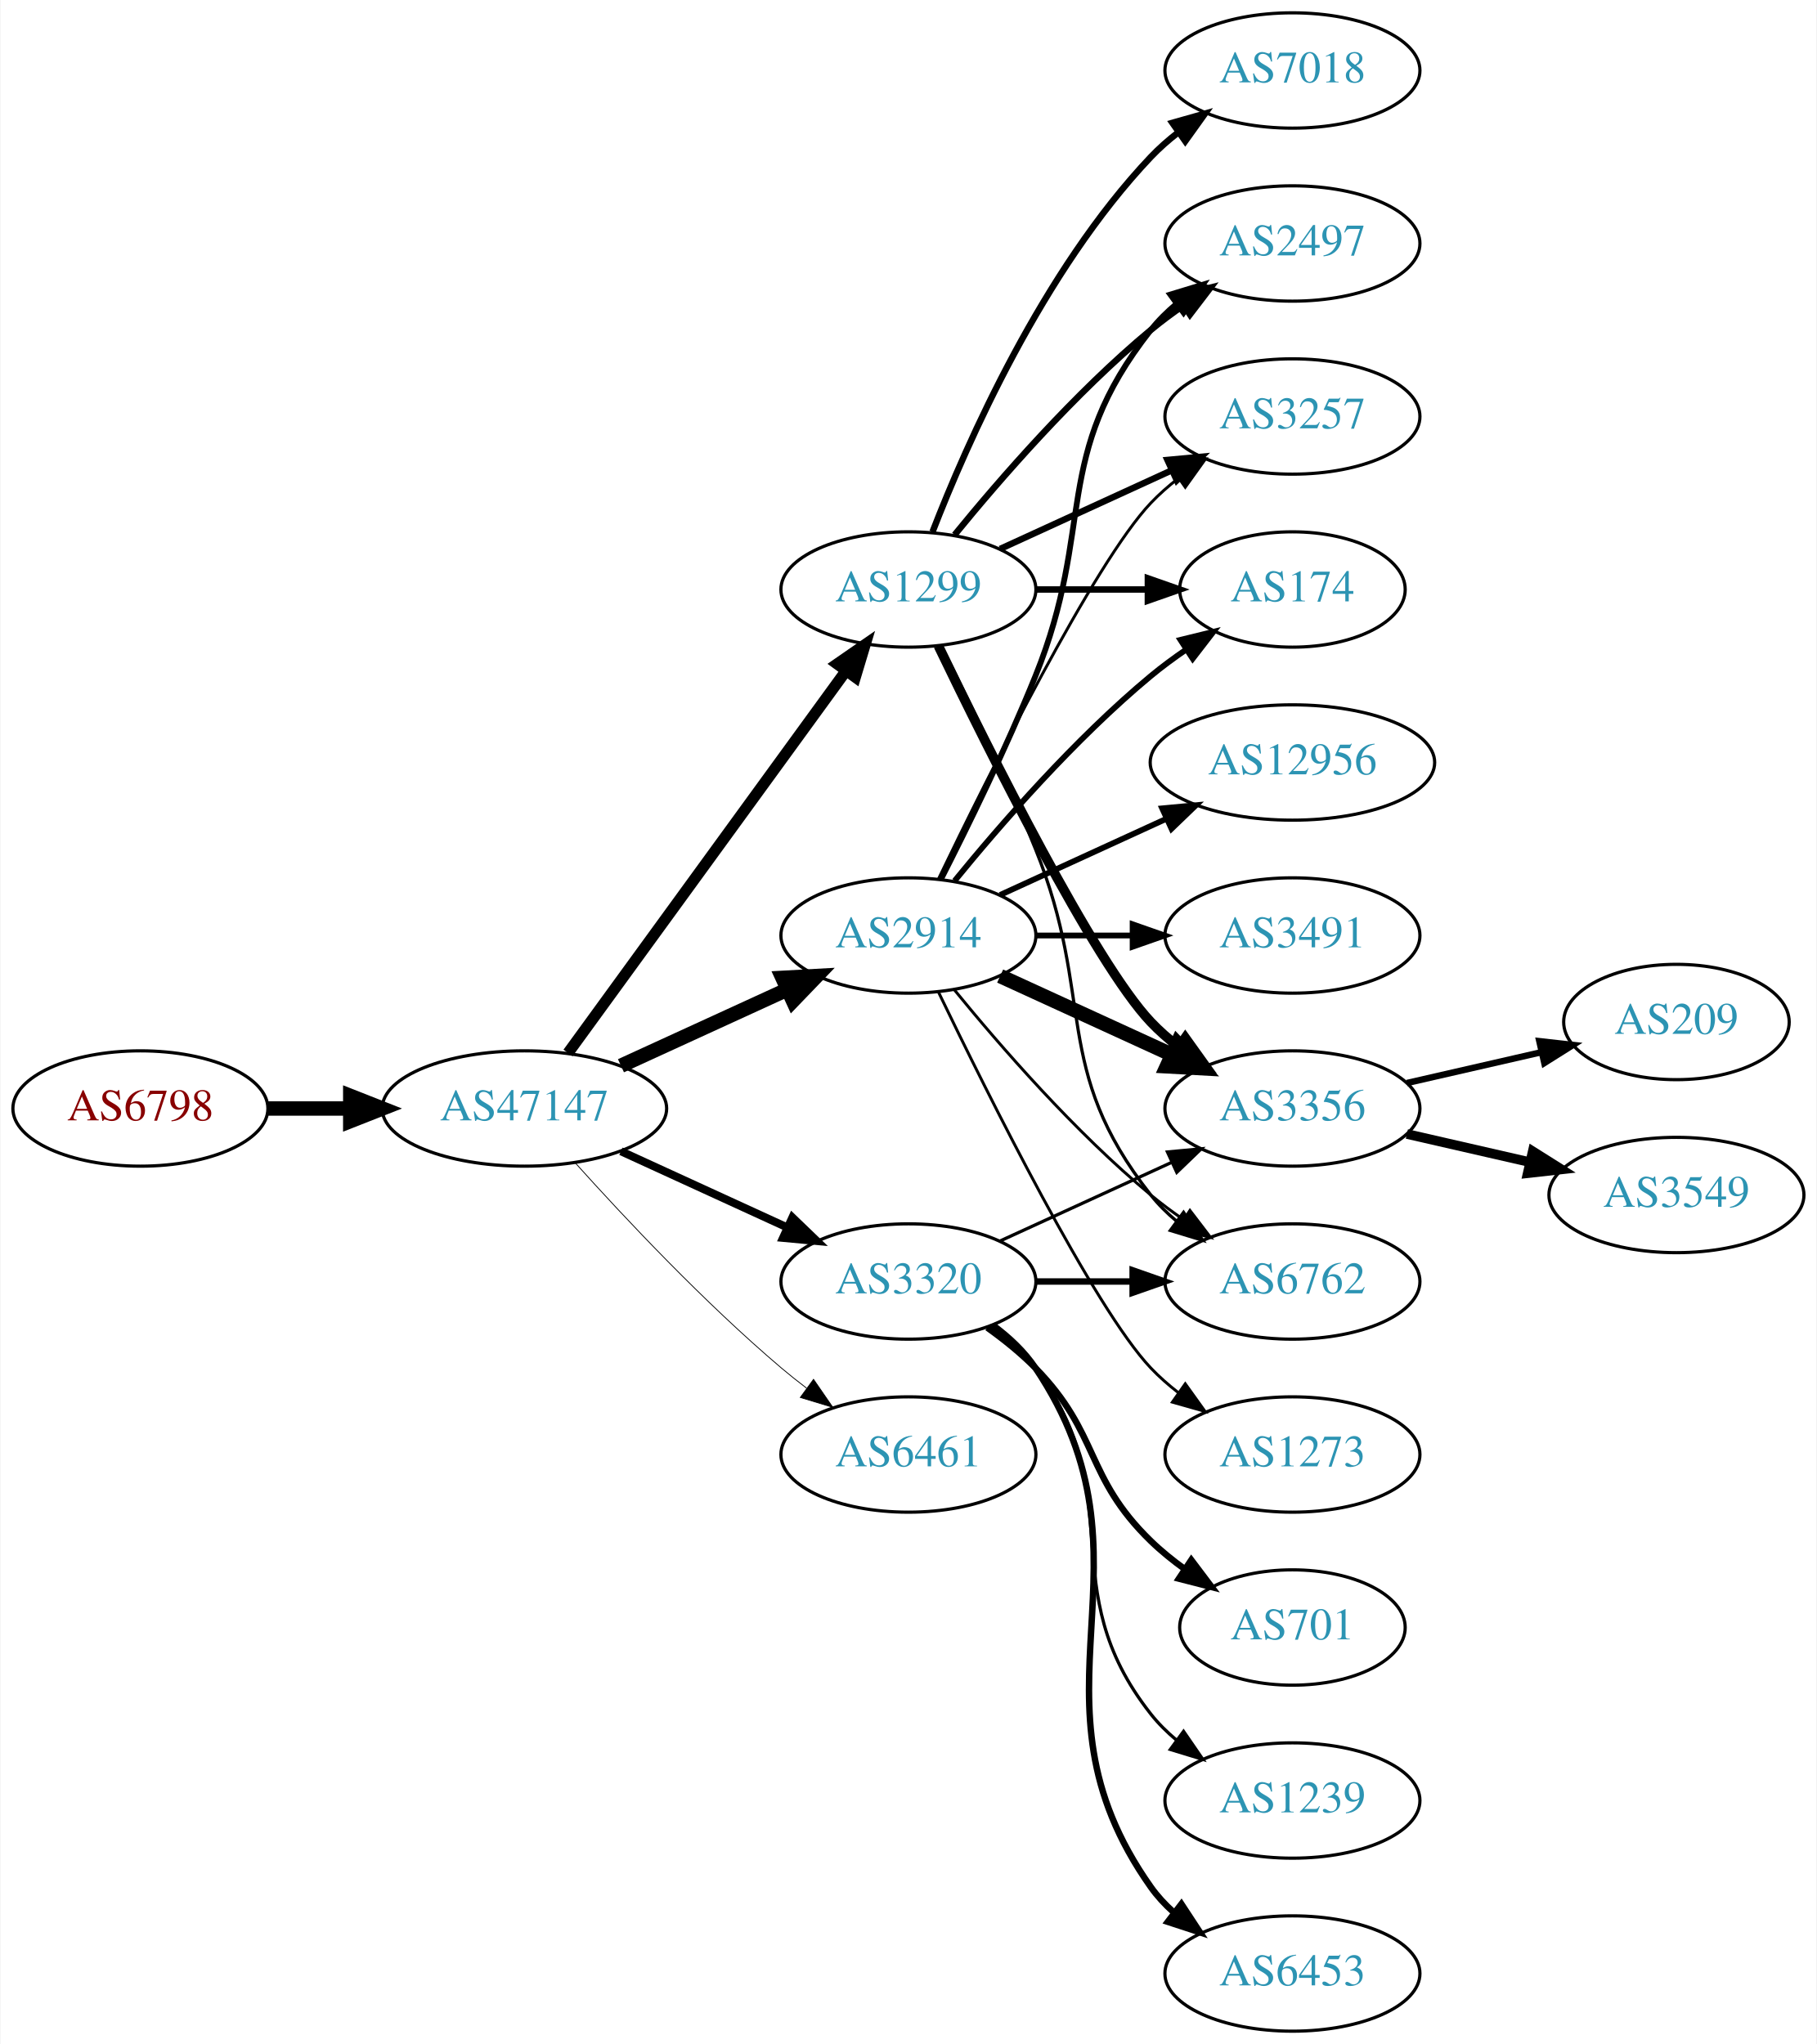
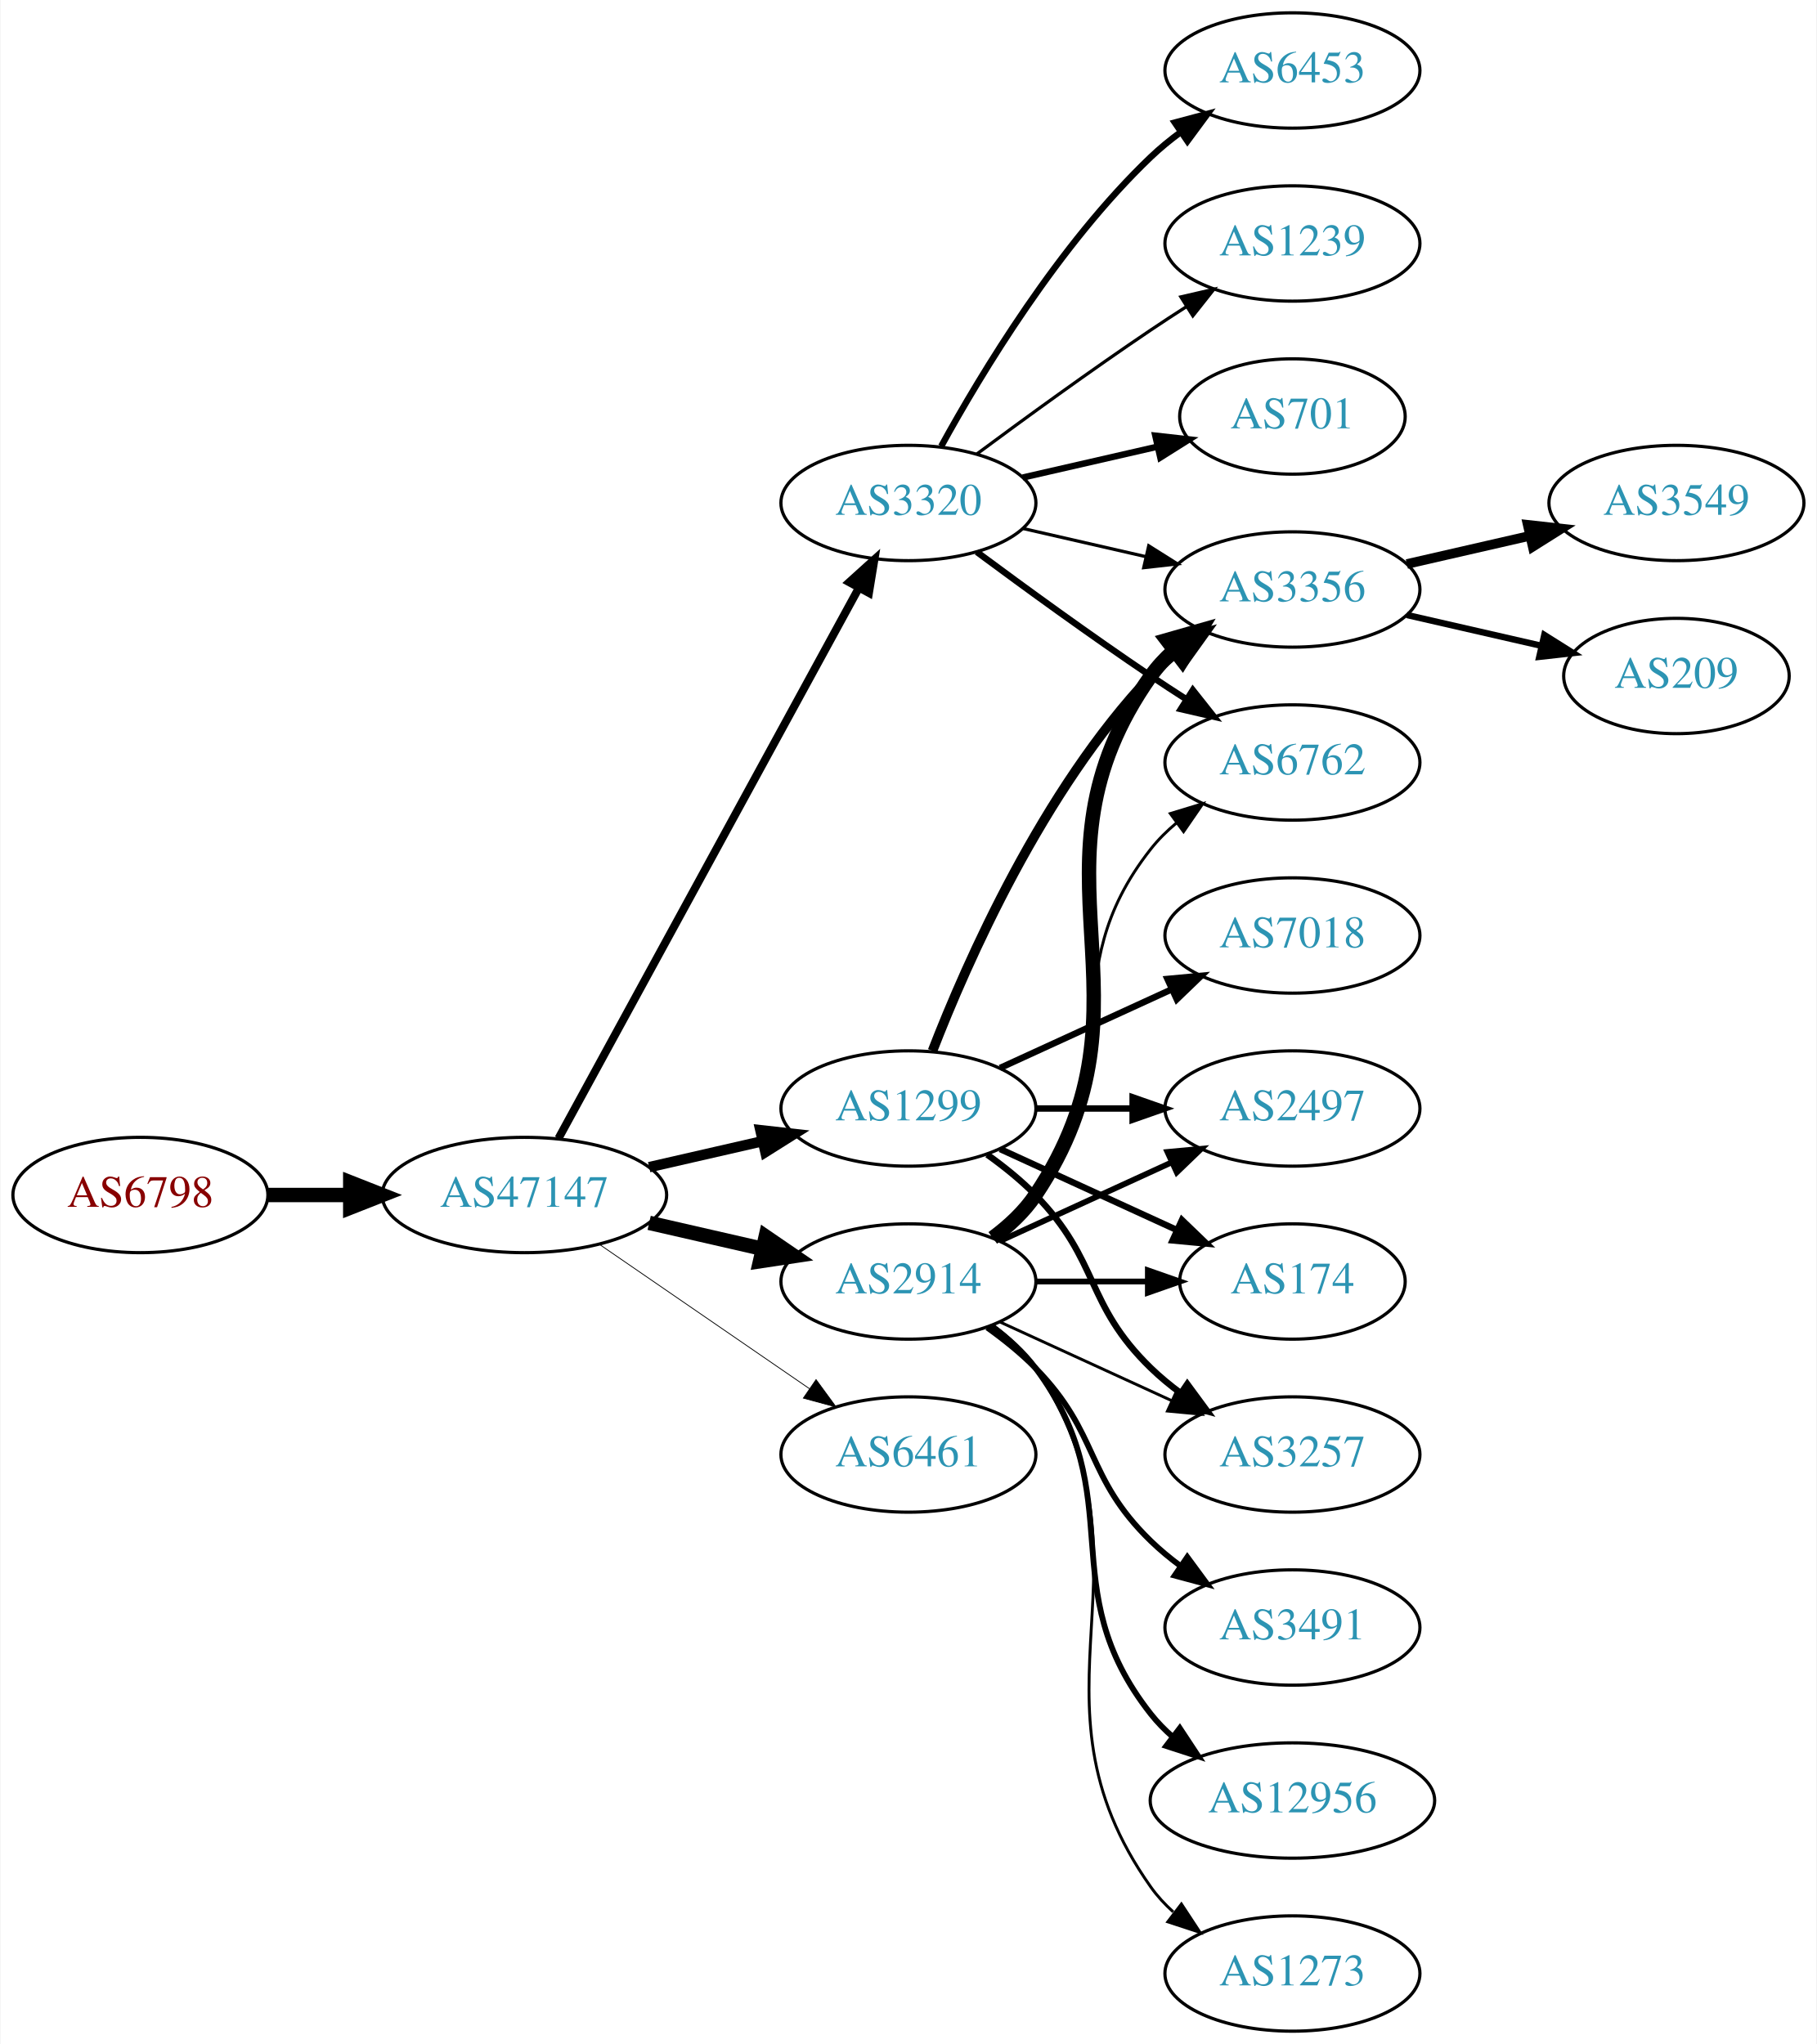
<svg xmlns="http://www.w3.org/2000/svg" xmlns:xlink="http://www.w3.org/1999/xlink" width="567pt" height="638pt" viewBox="0.00 0.00 566.66 638.00">
  <g id="graph0" class="graph" transform="scale(1 1) rotate(0) translate(4 634)">
    <polygon fill="white" stroke="none" points="-4,4 -4,-634 562.663,-634 562.663,4 -4,4" />
    <g id="node1" class="node">
      <g id="a_node1">
        <a xlink:href="/asn/6798" xlink:title="AS6798 ~ Net4You Internet GmbH [AT]">
-           <ellipse fill="#ffffff" stroke="black" cx="39.647" cy="-288" rx="39.794" ry="18" />
-           <text text-anchor="middle" x="39.647" y="-284.3" font-family="Times,serif" font-size="14.00" fill="#880000">AS6798</text>
+           <ellipse fill="#ffffff" stroke="black" cx="39.647" cy="-261" rx="39.794" ry="18" />
+           <text text-anchor="middle" x="39.647" y="-257.3" font-family="Times,serif" font-size="14.00" fill="#880000">AS6798</text>
        </a>
      </g>
    </g>
    <g id="node2" class="node">
      <g id="a_node2">
        <a xlink:href="/asn/47147" xlink:title="AS47147 ~ ANEXIA Internetdienstleistungs GmbH [AT]">
-           <ellipse fill="#ffffff" stroke="black" cx="159.489" cy="-288" rx="44.393" ry="18" />
-           <text text-anchor="middle" x="159.489" y="-284.3" font-family="Times,serif" font-size="14.00" fill="#2c94b3">AS47147</text>
+           <ellipse fill="#ffffff" stroke="black" cx="159.489" cy="-261" rx="44.393" ry="18" />
+           <text text-anchor="middle" x="159.489" y="-257.3" font-family="Times,serif" font-size="14.00" fill="#2c94b3">AS47147</text>
        </a>
      </g>
    </g>
    <g id="edge1" class="edge">
-       <path fill="none" stroke="black" stroke-width="4.5" d="M79.559,-288C87.662,-288 96.337,-288 104.863,-288" />
-       <polygon fill="black" stroke="black" stroke-width="4.5" points="105.141,-291.938 115.141,-288 105.141,-284.063 105.141,-291.938" />
+       <path fill="none" stroke="black" stroke-width="4.5" d="M79.559,-261C87.662,-261 96.337,-261 104.863,-261" />
+       <polygon fill="black" stroke="black" stroke-width="4.5" points="105.141,-264.938 115.141,-261 105.141,-257.063 105.141,-264.938" />
    </g>
    <g id="node3" class="node">
      <g id="a_node3">
-         <a xlink:href="/asn/2914" xlink:title="AS2914 ~ NTT America, Inc. [US]">
-           <ellipse fill="#ffffff" stroke="black" cx="279.332" cy="-342" rx="39.794" ry="18" />
-           <text text-anchor="middle" x="279.332" y="-338.3" font-family="Times,serif" font-size="14.00" fill="#2c94b3">AS2914</text>
+         <a xlink:href="/asn/1299" xlink:title="AS1299 ~ Telia Carrier [EU]">
+           <ellipse fill="#ffffff" stroke="black" cx="279.332" cy="-288" rx="39.794" ry="18" />
+           <text text-anchor="middle" x="279.332" y="-284.3" font-family="Times,serif" font-size="14.00" fill="#2c94b3">AS1299</text>
        </a>
      </g>
    </g>
    <g id="edge2" class="edge">
-       <path fill="none" stroke="black" stroke-width="4.5" d="M189.619,-301.348C205.23,-308.502 224.628,-317.391 241.3,-325.03" />
-       <polygon fill="black" stroke="black" stroke-width="4.5" points="240.02,-328.775 250.752,-329.362 243.301,-321.616 240.02,-328.775" />
+       <path fill="none" stroke="black" stroke-width="3.25" d="M198.424,-269.692C209.664,-272.267 222.077,-275.111 233.7,-277.774" />
+       <polygon fill="black" stroke="black" stroke-width="3.25" points="233.133,-281.235 243.662,-280.057 234.696,-274.412 233.133,-281.235" />
    </g>
    <g id="node4" class="node">
      <g id="a_node4">
-         <a xlink:href="/asn/1299" xlink:title="AS1299 ~ Telia Carrier [EU]">
-           <ellipse fill="#ffffff" stroke="black" cx="279.332" cy="-450" rx="39.794" ry="18" />
-           <text text-anchor="middle" x="279.332" y="-446.3" font-family="Times,serif" font-size="14.00" fill="#2c94b3">AS1299</text>
+         <a xlink:href="/asn/3320" xlink:title="AS3320 ~ DTAG [DE]">
+           <ellipse fill="#ffffff" stroke="black" cx="279.332" cy="-477" rx="39.794" ry="18" />
+           <text text-anchor="middle" x="279.332" y="-473.3" font-family="Times,serif" font-size="14.00" fill="#2c94b3">AS3320</text>
        </a>
      </g>
    </g>
    <g id="edge3" class="edge">
-       <path fill="none" stroke="black" stroke-width="3.5" d="M173.1,-305.337C193.921,-333.96 235.583,-391.233 259.772,-424.486" />
-       <polygon fill="black" stroke="black" stroke-width="3.5" points="257.098,-426.76 265.811,-432.788 262.759,-422.642 257.098,-426.76" />
+       <path fill="none" stroke="black" stroke-width="2.5" d="M170.133,-278.676C190.814,-316.584 239.527,-405.873 263.906,-450.559" />
+       <polygon fill="black" stroke="black" stroke-width="2.5" points="260.858,-452.28 268.72,-459.383 267.003,-448.928 260.858,-452.28" />
    </g>
    <g id="node5" class="node">
      <g id="a_node5">
-         <a xlink:href="/asn/3320" xlink:title="AS3320 ~ DTAG [DE]">
+         <a xlink:href="/asn/2914" xlink:title="AS2914 ~ NTT America, Inc. [US]">
          <ellipse fill="#ffffff" stroke="black" cx="279.332" cy="-234" rx="39.794" ry="18" />
-           <text text-anchor="middle" x="279.332" y="-230.3" font-family="Times,serif" font-size="14.00" fill="#2c94b3">AS3320</text>
+           <text text-anchor="middle" x="279.332" y="-230.3" font-family="Times,serif" font-size="14.00" fill="#2c94b3">AS2914</text>
        </a>
      </g>
    </g>
    <g id="edge4" class="edge">
-       <path fill="none" stroke="black" stroke-width="2.5" d="M189.619,-274.652C205.23,-267.498 224.628,-258.609 241.3,-250.97" />
-       <polygon fill="black" stroke="black" stroke-width="2.5" points="243.119,-253.986 250.752,-246.638 240.203,-247.622 243.119,-253.986" />
+       <path fill="none" stroke="black" stroke-width="4.5" d="M198.424,-252.308C209.664,-249.733 222.077,-246.889 233.7,-244.226" />
+       <polygon fill="black" stroke="black" stroke-width="4.5" points="234.794,-248.015 243.662,-241.943 233.035,-240.339 234.794,-248.015" />
    </g>
    <g id="node6" class="node">
      <g id="a_node6">
        <a xlink:href="/asn/6461" xlink:title="AS6461 ~ Zayo Bandwidth [US]">
          <ellipse fill="#ffffff" stroke="black" cx="279.332" cy="-180" rx="39.794" ry="18" />
          <text text-anchor="middle" x="279.332" y="-176.3" font-family="Times,serif" font-size="14.00" fill="#2c94b3">AS6461</text>
        </a>
      </g>
    </g>
    <g id="edge5" class="edge">
-       <path fill="none" stroke="black" stroke-width="0.25" d="M175.421,-270.956C190.748,-253.903 215.683,-227.35 239.685,-207 242.182,-204.883 244.843,-202.768 247.554,-200.707" />
-       <polygon fill="black" stroke="black" stroke-width="0.25" points="249.72,-203.459 255.73,-194.734 245.591,-197.806 249.72,-203.459" />
+       <path fill="none" stroke="black" stroke-width="0.25" d="M182.932,-245.574C201.513,-232.802 228.074,-214.545 248.453,-200.537" />
+       <polygon fill="black" stroke="black" stroke-width="0.25" points="250.509,-203.371 256.768,-194.822 246.544,-197.602 250.509,-203.371" />
+     </g>
+     <g id="node11" class="node">
+       <g id="a_node11">
+         <a xlink:href="/asn/3356" xlink:title="AS3356 ~ Level 3 Parent, LLC [US]">
+           <ellipse fill="#ffffff" stroke="black" cx="399.174" cy="-450" rx="39.794" ry="18" />
+           <text text-anchor="middle" x="399.174" y="-446.3" font-family="Times,serif" font-size="14.00" fill="#2c94b3">AS3356</text>
+         </a>
+       </g>
+     </g>
+     <g id="edge22" class="edge">
+       <path fill="none" stroke="black" stroke-width="3" d="M286.855,-305.994C297.605,-333.728 321.262,-387.429 354.978,-423 357.564,-425.728 360.481,-428.294 363.55,-430.677" />
+       <polygon fill="black" stroke="black" stroke-width="3" points="361.704,-433.658 371.898,-436.543 365.728,-427.93 361.704,-433.658" />
+     </g>
+     <g id="node13" class="node">
+       <g id="a_node13">
+         <a xlink:href="/asn/2497" xlink:title="AS2497 ~ Internet Initiative Japan Inc. [JP]">
+           <ellipse fill="#ffffff" stroke="black" cx="399.174" cy="-288" rx="39.794" ry="18" />
+           <text text-anchor="middle" x="399.174" y="-284.3" font-family="Times,serif" font-size="14.00" fill="#2c94b3">AS2497</text>
+         </a>
+       </g>
+     </g>
+     <g id="edge25" class="edge">
+       <path fill="none" stroke="black" stroke-width="2" d="M319.244,-288C328.798,-288 339.147,-288 349.11,-288" />
+       <polygon fill="black" stroke="black" stroke-width="2" points="349.302,-291.5 359.302,-288 349.302,-284.5 349.302,-291.5" />
+     </g>
+     <g id="node14" class="node">
+       <g id="a_node14">
+         <a xlink:href="/asn/174" xlink:title="AS174 ~ Cogent Communications [US]">
+           <ellipse fill="#ffffff" stroke="black" cx="399.174" cy="-234" rx="35.194" ry="18" />
+           <text text-anchor="middle" x="399.174" y="-230.3" font-family="Times,serif" font-size="14.00" fill="#2c94b3">AS174</text>
+         </a>
+       </g>
+     </g>
+     <g id="edge23" class="edge">
+       <path fill="none" stroke="black" stroke-width="2" d="M307.96,-275.339C324.377,-267.817 345.358,-258.202 362.955,-250.139" />
+       <polygon fill="black" stroke="black" stroke-width="2" points="364.7,-253.189 372.332,-245.842 361.783,-246.826 364.7,-253.189" />
+     </g>
+     <g id="node16" class="node">
+       <g id="a_node16">
+         <a xlink:href="/asn/3257" xlink:title="AS3257 ~ GTT [DE]">
+           <ellipse fill="#ffffff" stroke="black" cx="399.174" cy="-180" rx="39.794" ry="18" />
+           <text text-anchor="middle" x="399.174" y="-176.3" font-family="Times,serif" font-size="14.00" fill="#2c94b3">AS3257</text>
+         </a>
+       </g>
+     </g>
+     <g id="edge21" class="edge">
+       <path fill="none" stroke="black" stroke-width="2" d="M303.926,-273.611C309.182,-269.852 314.513,-265.563 318.978,-261 339.151,-240.383 334.285,-227.094 354.978,-207 357.823,-204.237 360.997,-201.614 364.297,-199.166" />
+       <polygon fill="black" stroke="black" stroke-width="2" points="366.363,-201.994 372.645,-193.462 362.414,-196.214 366.363,-201.994" />
+     </g>
+     <g id="node20" class="node">
+       <g id="a_node20">
+         <a xlink:href="/asn/7018" xlink:title="AS7018 ~ AT&amp;T Services, Inc. [US]">
+           <ellipse fill="#ffffff" stroke="black" cx="399.174" cy="-342" rx="39.794" ry="18" />
+           <text text-anchor="middle" x="399.174" y="-338.3" font-family="Times,serif" font-size="14.00" fill="#2c94b3">AS7018</text>
+         </a>
+       </g>
+     </g>
+     <g id="edge24" class="edge">
+       <path fill="none" stroke="black" stroke-width="2" d="M307.96,-300.661C323.917,-307.973 344.188,-317.261 361.471,-325.181" />
+       <polygon fill="black" stroke="black" stroke-width="2" points="360.169,-328.435 370.718,-329.419 363.085,-322.071 360.169,-328.435" />
+     </g>
+     <g id="node7" class="node">
+       <g id="a_node7">
+         <a xlink:href="/asn/6453" xlink:title="AS6453 ~ TATA COMMUNICATIONS (AMERICA) INC [US]">
+           <ellipse fill="#ffffff" stroke="black" cx="399.174" cy="-612" rx="39.794" ry="18" />
+           <text text-anchor="middle" x="399.174" y="-608.3" font-family="Times,serif" font-size="14.00" fill="#2c94b3">AS6453</text>
+         </a>
+       </g>
+     </g>
+     <g id="edge6" class="edge">
+       <path fill="none" stroke="black" stroke-width="2" d="M289.573,-494.713C302.118,-517.561 326.295,-557.611 354.978,-585 357.846,-587.739 361.035,-590.347 364.344,-592.785" />
+       <polygon fill="black" stroke="black" stroke-width="2" points="362.468,-595.742 372.704,-598.477 366.407,-589.956 362.468,-595.742" />
    </g>
    <g id="node8" class="node">
      <g id="a_node8">
-         <a xlink:href="/asn/2497" xlink:title="AS2497 ~ Internet Initiative Japan Inc. [JP]">
+         <a xlink:href="/asn/1239" xlink:title="AS1239 ~ Sprint [US]">
          <ellipse fill="#ffffff" stroke="black" cx="399.174" cy="-558" rx="39.794" ry="18" />
-           <text text-anchor="middle" x="399.174" y="-554.3" font-family="Times,serif" font-size="14.00" fill="#2c94b3">AS2497</text>
-         </a>
-       </g>
-     </g>
-     <g id="edge17" class="edge">
-       <path fill="none" stroke="black" stroke-width="1.8" d="M289.412,-359.417C297.681,-375.634 309.942,-400.603 318.978,-423 337.908,-469.922 323.679,-491.246 354.978,-531 357.303,-533.953 360.047,-536.67 363.006,-539.147" />
-       <polygon fill="black" stroke="black" stroke-width="1.8" points="361.065,-542.064 371.203,-545.145 365.199,-536.415 361.065,-542.064" />
+           <text text-anchor="middle" x="399.174" y="-554.3" font-family="Times,serif" font-size="14.00" fill="#2c94b3">AS1239</text>
+         </a>
+       </g>
+     </g>
+     <g id="edge7" class="edge">
+       <path fill="none" stroke="black" d="M300.662,-492.277C315.524,-503.304 336.269,-518.407 354.978,-531 358.527,-533.389 362.277,-535.839 366.026,-538.242" />
+       <polygon fill="black" stroke="black" points="364.352,-541.325 374.674,-543.712 368.094,-535.409 364.352,-541.325" />
    </g>
    <g id="node9" class="node">
      <g id="a_node9">
-         <a xlink:href="/asn/3257" xlink:title="AS3257 ~ GTT [DE]">
-           <ellipse fill="#ffffff" stroke="black" cx="399.174" cy="-504" rx="39.794" ry="18" />
-           <text text-anchor="middle" x="399.174" y="-500.3" font-family="Times,serif" font-size="14.00" fill="#2c94b3">AS3257</text>
-         </a>
-       </g>
-     </g>
-     <g id="edge14" class="edge">
-       <path fill="none" stroke="black" stroke-width="0.9" d="M288.679,-359.595C304.146,-391.732 337.291,-458.34 354.978,-477 357.564,-479.728 360.481,-482.294 363.55,-484.677" />
-       <polygon fill="black" stroke="black" stroke-width="0.9" points="361.704,-487.658 371.898,-490.543 365.728,-481.93 361.704,-487.658" />
+         <a xlink:href="/asn/701" xlink:title="AS701 ~ UUNET [US]">
+           <ellipse fill="#ffffff" stroke="black" cx="399.174" cy="-504" rx="35.194" ry="18" />
+           <text text-anchor="middle" x="399.174" y="-500.3" font-family="Times,serif" font-size="14.00" fill="#2c94b3">AS701</text>
+         </a>
+       </g>
+     </g>
+     <g id="edge8" class="edge">
+       <path fill="none" stroke="black" stroke-width="2" d="M315.051,-484.955C328.143,-487.955 343.166,-491.396 356.806,-494.522" />
+       <polygon fill="black" stroke="black" stroke-width="2" points="356.384,-498.016 366.914,-496.838 357.948,-491.193 356.384,-498.016" />
    </g>
    <g id="node10" class="node">
      <g id="a_node10">
-         <a xlink:href="/asn/3356" xlink:title="AS3356 ~ Level 3 Parent, LLC [US]">
-           <ellipse fill="#ffffff" stroke="black" cx="399.174" cy="-288" rx="39.794" ry="18" />
-           <text text-anchor="middle" x="399.174" y="-284.3" font-family="Times,serif" font-size="14.00" fill="#2c94b3">AS3356</text>
-         </a>
-       </g>
-     </g>
-     <g id="edge15" class="edge">
-       <path fill="none" stroke="black" stroke-width="4.5" d="M307.96,-329.339C323.917,-322.027 344.188,-312.739 361.471,-304.819" />
-       <polygon fill="black" stroke="black" stroke-width="4.5" points="363.268,-308.327 370.718,-300.581 359.987,-301.168 363.268,-308.327" />
-     </g>
-     <g id="node11" class="node">
-       <g id="a_node11">
        <a xlink:href="/asn/6762" xlink:title="AS6762 ~ TELECOM ITALIA SPARKLE S.p.A. [IT]">
-           <ellipse fill="#ffffff" stroke="black" cx="399.174" cy="-234" rx="39.794" ry="18" />
-           <text text-anchor="middle" x="399.174" y="-230.3" font-family="Times,serif" font-size="14.00" fill="#2c94b3">AS6762</text>
-         </a>
-       </g>
-     </g>
-     <g id="edge18" class="edge">
-       <path fill="none" stroke="black" stroke-width="0.9" d="M293.751,-324.935C307.865,-307.625 331.28,-280.655 354.978,-261 358.194,-258.332 361.695,-255.73 365.265,-253.259" />
-       <polygon fill="black" stroke="black" stroke-width="0.9" points="367.189,-256.183 373.622,-247.764 363.343,-250.334 367.189,-256.183" />
+           <ellipse fill="#ffffff" stroke="black" cx="399.174" cy="-396" rx="39.794" ry="18" />
+           <text text-anchor="middle" x="399.174" y="-392.3" font-family="Times,serif" font-size="14.00" fill="#2c94b3">AS6762</text>
+         </a>
+       </g>
+     </g>
+     <g id="edge9" class="edge">
+       <path fill="none" stroke="black" stroke-width="2" d="M300.662,-461.723C315.524,-450.696 336.269,-435.593 354.978,-423 358.527,-420.611 362.277,-418.161 366.026,-415.758" />
+       <polygon fill="black" stroke="black" stroke-width="2" points="368.094,-418.591 374.674,-410.288 364.352,-412.675 368.094,-418.591" />
+     </g>
+     <g id="edge10" class="edge">
+       <path fill="none" stroke="black" d="M315.051,-469.045C327.051,-466.296 340.672,-463.175 353.364,-460.267" />
+       <polygon fill="black" stroke="black" points="354.33,-463.636 363.296,-457.991 352.767,-456.813 354.33,-463.636" />
+     </g>
+     <g id="edge17" class="edge">
+       <path fill="none" stroke="black" stroke-width="0.9" d="M305.262,-247.882C310.338,-251.611 315.256,-256.016 318.978,-261 349.249,-301.542 323.679,-329.246 354.978,-369 357.303,-371.953 360.047,-374.67 363.006,-377.147" />
+       <polygon fill="black" stroke="black" stroke-width="0.9" points="361.065,-380.064 371.203,-383.145 365.199,-374.415 361.065,-380.064" />
+     </g>
+     <g id="edge13" class="edge">
+       <path fill="none" stroke="black" stroke-width="4.5" d="M305.651,-247.607C310.707,-251.351 315.518,-255.831 318.978,-261 360.003,-322.294 312.399,-362.775 354.978,-423 356.969,-425.816 359.356,-428.401 361.972,-430.76" />
+       <polygon fill="black" stroke="black" stroke-width="4.5" points="360.006,-434.213 370.34,-437.162 364.791,-427.958 360.006,-434.213" />
    </g>
    <g id="node12" class="node">
      <g id="a_node12">
-         <a xlink:href="/asn/174" xlink:title="AS174 ~ Cogent Communications [US]">
-           <ellipse fill="#ffffff" stroke="black" cx="399.174" cy="-450" rx="35.194" ry="18" />
-           <text text-anchor="middle" x="399.174" y="-446.3" font-family="Times,serif" font-size="14.00" fill="#2c94b3">AS174</text>
-         </a>
-       </g>
+         <a xlink:href="/asn/3491" xlink:title="AS3491 ~ PCCW Global, Inc. [US]">
+           <ellipse fill="#ffffff" stroke="black" cx="399.174" cy="-126" rx="39.794" ry="18" />
+           <text text-anchor="middle" x="399.174" y="-122.3" font-family="Times,serif" font-size="14.00" fill="#2c94b3">AS3491</text>
+         </a>
+       </g>
+     </g>
+     <g id="edge11" class="edge">
+       <path fill="none" stroke="black" stroke-width="1.8" d="M303.926,-219.611C309.182,-215.852 314.513,-211.563 318.978,-207 339.151,-186.383 334.285,-173.094 354.978,-153 357.823,-150.237 360.997,-147.614 364.297,-145.166" />
+       <polygon fill="black" stroke="black" stroke-width="1.8" points="366.363,-147.994 372.645,-139.462 362.414,-142.214 366.363,-147.994" />
    </g>
    <g id="edge12" class="edge">
-       <path fill="none" stroke="black" stroke-width="1.8" d="M293.751,-359.065C307.865,-376.375 331.28,-403.345 354.978,-423 358.441,-425.872 362.234,-428.669 366.088,-431.308" />
-       <polygon fill="black" stroke="black" stroke-width="1.8" points="364.231,-434.275 374.521,-436.797 368.05,-428.408 364.231,-434.275" />
-     </g>
-     <g id="node13" class="node">
-       <g id="a_node13">
-         <a xlink:href="/asn/12956" xlink:title="AS12956 ~ TELXIUS [ES]">
-           <ellipse fill="#ffffff" stroke="black" cx="399.174" cy="-396" rx="44.393" ry="18" />
-           <text text-anchor="middle" x="399.174" y="-392.3" font-family="Times,serif" font-size="14.00" fill="#2c94b3">AS12956</text>
-         </a>
-       </g>
-     </g>
-     <g id="edge13" class="edge">
-       <path fill="none" stroke="black" stroke-width="1.8" d="M307.96,-354.661C323.458,-361.762 343.025,-370.728 359.971,-378.494" />
-       <polygon fill="black" stroke="black" stroke-width="1.8" points="358.525,-381.681 369.074,-382.665 361.441,-375.317 358.525,-381.681" />
-     </g>
-     <g id="node14" class="node">
-       <g id="a_node14">
-         <a xlink:href="/asn/3491" xlink:title="AS3491 ~ PCCW Global, Inc. [US]">
-           <ellipse fill="#ffffff" stroke="black" cx="399.174" cy="-342" rx="39.794" ry="18" />
-           <text text-anchor="middle" x="399.174" y="-338.3" font-family="Times,serif" font-size="14.00" fill="#2c94b3">AS3491</text>
-         </a>
-       </g>
-     </g>
-     <g id="edge16" class="edge">
-       <path fill="none" stroke="black" stroke-width="1.8" d="M319.244,-342C328.798,-342 339.147,-342 349.11,-342" />
-       <polygon fill="black" stroke="black" stroke-width="1.8" points="349.302,-345.5 359.302,-342 349.302,-338.5 349.302,-345.5" />
+       <path fill="none" stroke="black" stroke-width="1.8" d="M307.96,-246.661C323.917,-253.973 344.188,-263.261 361.471,-271.181" />
+       <polygon fill="black" stroke="black" stroke-width="1.8" points="360.169,-274.435 370.718,-275.419 363.085,-268.071 360.169,-274.435" />
+     </g>
+     <g id="edge14" class="edge">
+       <path fill="none" stroke="black" stroke-width="1.8" d="M319.244,-234C330.331,-234 342.491,-234 353.873,-234" />
+       <polygon fill="black" stroke="black" stroke-width="1.8" points="354.055,-237.5 364.055,-234 354.055,-230.5 354.055,-237.5" />
    </g>
    <g id="node15" class="node">
      <g id="a_node15">
-         <a xlink:href="/asn/1273" xlink:title="AS1273 ~ Vodafone Group PLC [EU]">
-           <ellipse fill="#ffffff" stroke="black" cx="399.174" cy="-180" rx="39.794" ry="18" />
-           <text text-anchor="middle" x="399.174" y="-176.3" font-family="Times,serif" font-size="14.00" fill="#2c94b3">AS1273</text>
-         </a>
-       </g>
-     </g>
-     <g id="edge19" class="edge">
-       <path fill="none" stroke="black" stroke-width="0.9" d="M288.679,-324.405C304.146,-292.268 337.291,-225.66 354.978,-207 357.564,-204.272 360.481,-201.706 363.55,-199.323" />
-       <polygon fill="black" stroke="black" stroke-width="0.9" points="365.728,-202.07 371.898,-193.457 361.704,-196.342 365.728,-202.07" />
-     </g>
-     <g id="node7" class="node">
-       <g id="a_node7">
-         <a xlink:href="/asn/7018" xlink:title="AS7018 ~ AT&amp;T Services, Inc. [US]">
-           <ellipse fill="#ffffff" stroke="black" cx="399.174" cy="-612" rx="39.794" ry="18" />
-           <text text-anchor="middle" x="399.174" y="-608.3" font-family="Times,serif" font-size="14.00" fill="#2c94b3">AS7018</text>
-         </a>
-       </g>
-     </g>
-     <g id="edge6" class="edge">
-       <path fill="none" stroke="black" stroke-width="2" d="M286.855,-467.994C297.605,-495.728 321.262,-549.429 354.978,-585 357.564,-587.728 360.481,-590.294 363.55,-592.677" />
-       <polygon fill="black" stroke="black" stroke-width="2" points="361.704,-595.658 371.898,-598.543 365.728,-589.93 361.704,-595.658" />
-     </g>
-     <g id="edge7" class="edge">
-       <path fill="none" stroke="black" stroke-width="2" d="M293.751,-467.065C307.865,-484.375 331.28,-511.345 354.978,-531 358.194,-533.668 361.695,-536.27 365.265,-538.741" />
-       <polygon fill="black" stroke="black" stroke-width="2" points="363.343,-541.666 373.622,-544.236 367.189,-535.817 363.343,-541.666" />
-     </g>
-     <g id="edge8" class="edge">
-       <path fill="none" stroke="black" stroke-width="2" d="M307.96,-462.661C323.917,-469.973 344.188,-479.261 361.471,-487.181" />
-       <polygon fill="black" stroke="black" stroke-width="2" points="360.169,-490.435 370.718,-491.419 363.085,-484.071 360.169,-490.435" />
-     </g>
-     <g id="edge9" class="edge">
-       <path fill="none" stroke="black" stroke-width="3" d="M288.679,-432.405C304.146,-400.268 337.291,-333.66 354.978,-315 357.564,-312.272 360.481,-309.706 363.55,-307.323" />
-       <polygon fill="black" stroke="black" stroke-width="3" points="365.728,-310.07 371.898,-301.457 361.704,-304.342 365.728,-310.07" />
-     </g>
-     <g id="edge10" class="edge">
-       <path fill="none" stroke="black" d="M289.412,-432.583C297.681,-416.366 309.942,-391.397 318.978,-369 337.908,-322.078 323.679,-300.754 354.978,-261 357.303,-258.047 360.047,-255.33 363.006,-252.853" />
-       <polygon fill="black" stroke="black" points="365.199,-255.585 371.203,-246.855 361.065,-249.936 365.199,-255.585" />
-     </g>
-     <g id="edge11" class="edge">
-       <path fill="none" stroke="black" stroke-width="2" d="M319.244,-450C330.331,-450 342.491,-450 353.873,-450" />
-       <polygon fill="black" stroke="black" stroke-width="2" points="354.055,-453.5 364.055,-450 354.055,-446.5 354.055,-453.5" />
-     </g>
-     <g id="edge24" class="edge">
-       <path fill="none" stroke="black" d="M307.96,-246.661C323.917,-253.973 344.188,-263.261 361.471,-271.181" />
-       <polygon fill="black" stroke="black" points="360.169,-274.435 370.718,-275.419 363.085,-268.071 360.169,-274.435" />
-     </g>
-     <g id="edge23" class="edge">
-       <path fill="none" stroke="black" stroke-width="2" d="M319.244,-234C328.798,-234 339.147,-234 349.11,-234" />
-       <polygon fill="black" stroke="black" stroke-width="2" points="349.302,-237.5 359.302,-234 349.302,-230.5 349.302,-237.5" />
-     </g>
-     <g id="node16" class="node">
-       <g id="a_node16">
-         <a xlink:href="/asn/701" xlink:title="AS701 ~ UUNET [US]">
-           <ellipse fill="#ffffff" stroke="black" cx="399.174" cy="-126" rx="35.194" ry="18" />
-           <text text-anchor="middle" x="399.174" y="-122.3" font-family="Times,serif" font-size="14.00" fill="#2c94b3">AS701</text>
-         </a>
-       </g>
-     </g>
-     <g id="edge20" class="edge">
-       <path fill="none" stroke="black" stroke-width="2" d="M303.926,-219.611C309.182,-215.852 314.513,-211.563 318.978,-207 339.151,-186.383 334.285,-173.094 354.978,-153 358.206,-149.866 361.857,-146.911 365.635,-144.188" />
-       <polygon fill="black" stroke="black" stroke-width="2" points="367.614,-147.075 373.995,-138.617 363.732,-141.25 367.614,-147.075" />
+         <a xlink:href="/asn/12956" xlink:title="AS12956 ~ TELXIUS [ES]">
+           <ellipse fill="#ffffff" stroke="black" cx="399.174" cy="-72" rx="44.393" ry="18" />
+           <text text-anchor="middle" x="399.174" y="-68.3" font-family="Times,serif" font-size="14.00" fill="#2c94b3">AS12956</text>
+         </a>
+       </g>
+     </g>
+     <g id="edge15" class="edge">
+       <path fill="none" stroke="black" stroke-width="1.8" d="M305.262,-220.118C310.338,-216.389 315.256,-211.984 318.978,-207 349.249,-166.458 323.679,-138.754 354.978,-99 357.002,-96.429 359.344,-94.037 361.868,-91.826" />
+       <polygon fill="black" stroke="black" stroke-width="1.8" points="364.025,-94.584 369.858,-85.739 359.782,-89.016 364.025,-94.584" />
+     </g>
+     <g id="edge16" class="edge">
+       <path fill="none" stroke="black" stroke-width="0.9" d="M307.96,-221.339C323.917,-214.027 344.188,-204.739 361.471,-196.819" />
+       <polygon fill="black" stroke="black" stroke-width="0.9" points="363.085,-199.929 370.718,-192.581 360.169,-193.565 363.085,-199.929" />
    </g>
    <g id="node17" class="node">
      <g id="a_node17">
-         <a xlink:href="/asn/1239" xlink:title="AS1239 ~ Sprint [US]">
-           <ellipse fill="#ffffff" stroke="black" cx="399.174" cy="-72" rx="39.794" ry="18" />
-           <text text-anchor="middle" x="399.174" y="-68.3" font-family="Times,serif" font-size="14.00" fill="#2c94b3">AS1239</text>
-         </a>
-       </g>
-     </g>
-     <g id="edge21" class="edge">
-       <path fill="none" stroke="black" d="M305.262,-220.118C310.338,-216.389 315.256,-211.984 318.978,-207 349.249,-166.458 323.679,-138.754 354.978,-99 357.303,-96.047 360.047,-93.33 363.006,-90.853" />
-       <polygon fill="black" stroke="black" points="365.199,-93.585 371.203,-84.855 361.065,-87.936 365.199,-93.585" />
+         <a xlink:href="/asn/1273" xlink:title="AS1273 ~ Vodafone Group PLC [EU]">
+           <ellipse fill="#ffffff" stroke="black" cx="399.174" cy="-18" rx="39.794" ry="18" />
+           <text text-anchor="middle" x="399.174" y="-14.3" font-family="Times,serif" font-size="14.00" fill="#2c94b3">AS1273</text>
+         </a>
+       </g>
+     </g>
+     <g id="edge18" class="edge">
+       <path fill="none" stroke="black" stroke-width="0.9" d="M305.651,-220.393C310.707,-216.649 315.518,-212.169 318.978,-207 360.003,-145.706 312.399,-105.225 354.978,-45 356.969,-42.184 359.356,-39.599 361.972,-37.24" />
+       <polygon fill="black" stroke="black" stroke-width="0.9" points="364.525,-39.694 370.34,-30.838 360.271,-34.135 364.525,-39.694" />
    </g>
    <g id="node18" class="node">
      <g id="a_node18">
-         <a xlink:href="/asn/6453" xlink:title="AS6453 ~ TATA COMMUNICATIONS (AMERICA) INC [US]">
-           <ellipse fill="#ffffff" stroke="black" cx="399.174" cy="-18" rx="39.794" ry="18" />
-           <text text-anchor="middle" x="399.174" y="-14.3" font-family="Times,serif" font-size="14.00" fill="#2c94b3">AS6453</text>
-         </a>
-       </g>
-     </g>
-     <g id="edge22" class="edge">
-       <path fill="none" stroke="black" stroke-width="2" d="M305.651,-220.393C310.707,-216.649 315.518,-212.169 318.978,-207 360.003,-145.706 312.399,-105.225 354.978,-45 356.969,-42.184 359.356,-39.599 361.972,-37.24" />
-       <polygon fill="black" stroke="black" stroke-width="2" points="364.525,-39.694 370.34,-30.838 360.271,-34.135 364.525,-39.694" />
+         <a xlink:href="/asn/3549" xlink:title="AS3549 ~ Level 3 Parent, LLC [US]">
+           <ellipse fill="#ffffff" stroke="black" cx="519.017" cy="-477" rx="39.794" ry="18" />
+           <text text-anchor="middle" x="519.017" y="-473.3" font-family="Times,serif" font-size="14.00" fill="#2c94b3">AS3549</text>
+         </a>
+       </g>
+     </g>
+     <g id="edge19" class="edge">
+       <path fill="none" stroke="black" stroke-width="3" d="M434.893,-457.955C446.893,-460.704 460.514,-463.825 473.207,-466.733" />
+       <polygon fill="black" stroke="black" stroke-width="3" points="472.609,-470.187 483.138,-469.009 474.173,-463.364 472.609,-470.187" />
    </g>
    <g id="node19" class="node">
      <g id="a_node19">
        <a xlink:href="/asn/209" xlink:title="AS209 ~ CenturyLink Communications, LLC [US]">
-           <ellipse fill="#ffffff" stroke="black" cx="519.017" cy="-315" rx="35.194" ry="18" />
-           <text text-anchor="middle" x="519.017" y="-311.3" font-family="Times,serif" font-size="14.00" fill="#2c94b3">AS209</text>
-         </a>
-       </g>
-     </g>
-     <g id="edge25" class="edge">
-       <path fill="none" stroke="black" stroke-width="2" d="M434.893,-295.955C447.986,-298.955 463.008,-302.396 476.649,-305.522" />
-       <polygon fill="black" stroke="black" stroke-width="2" points="476.227,-309.016 486.756,-307.838 477.79,-302.193 476.227,-309.016" />
-     </g>
-     <g id="node20" class="node">
-       <g id="a_node20">
-         <a xlink:href="/asn/3549" xlink:title="AS3549 ~ Level 3 Parent, LLC [US]">
-           <ellipse fill="#ffffff" stroke="black" cx="519.017" cy="-261" rx="39.794" ry="18" />
-           <text text-anchor="middle" x="519.017" y="-257.3" font-family="Times,serif" font-size="14.00" fill="#2c94b3">AS3549</text>
-         </a>
-       </g>
-     </g>
-     <g id="edge26" class="edge">
-       <path fill="none" stroke="black" stroke-width="3" d="M434.893,-280.045C446.893,-277.296 460.514,-274.175 473.207,-271.267" />
-       <polygon fill="black" stroke="black" stroke-width="3" points="474.173,-274.636 483.138,-268.991 472.609,-267.813 474.173,-274.636" />
+           <ellipse fill="#ffffff" stroke="black" cx="519.017" cy="-423" rx="35.194" ry="18" />
+           <text text-anchor="middle" x="519.017" y="-419.3" font-family="Times,serif" font-size="14.00" fill="#2c94b3">AS209</text>
+         </a>
+       </g>
+     </g>
+     <g id="edge20" class="edge">
+       <path fill="none" stroke="black" stroke-width="2" d="M434.893,-442.045C447.986,-439.045 463.008,-435.604 476.649,-432.478" />
+       <polygon fill="black" stroke="black" stroke-width="2" points="477.79,-435.807 486.756,-430.162 476.227,-428.984 477.79,-435.807" />
    </g>
  </g>
</svg>
